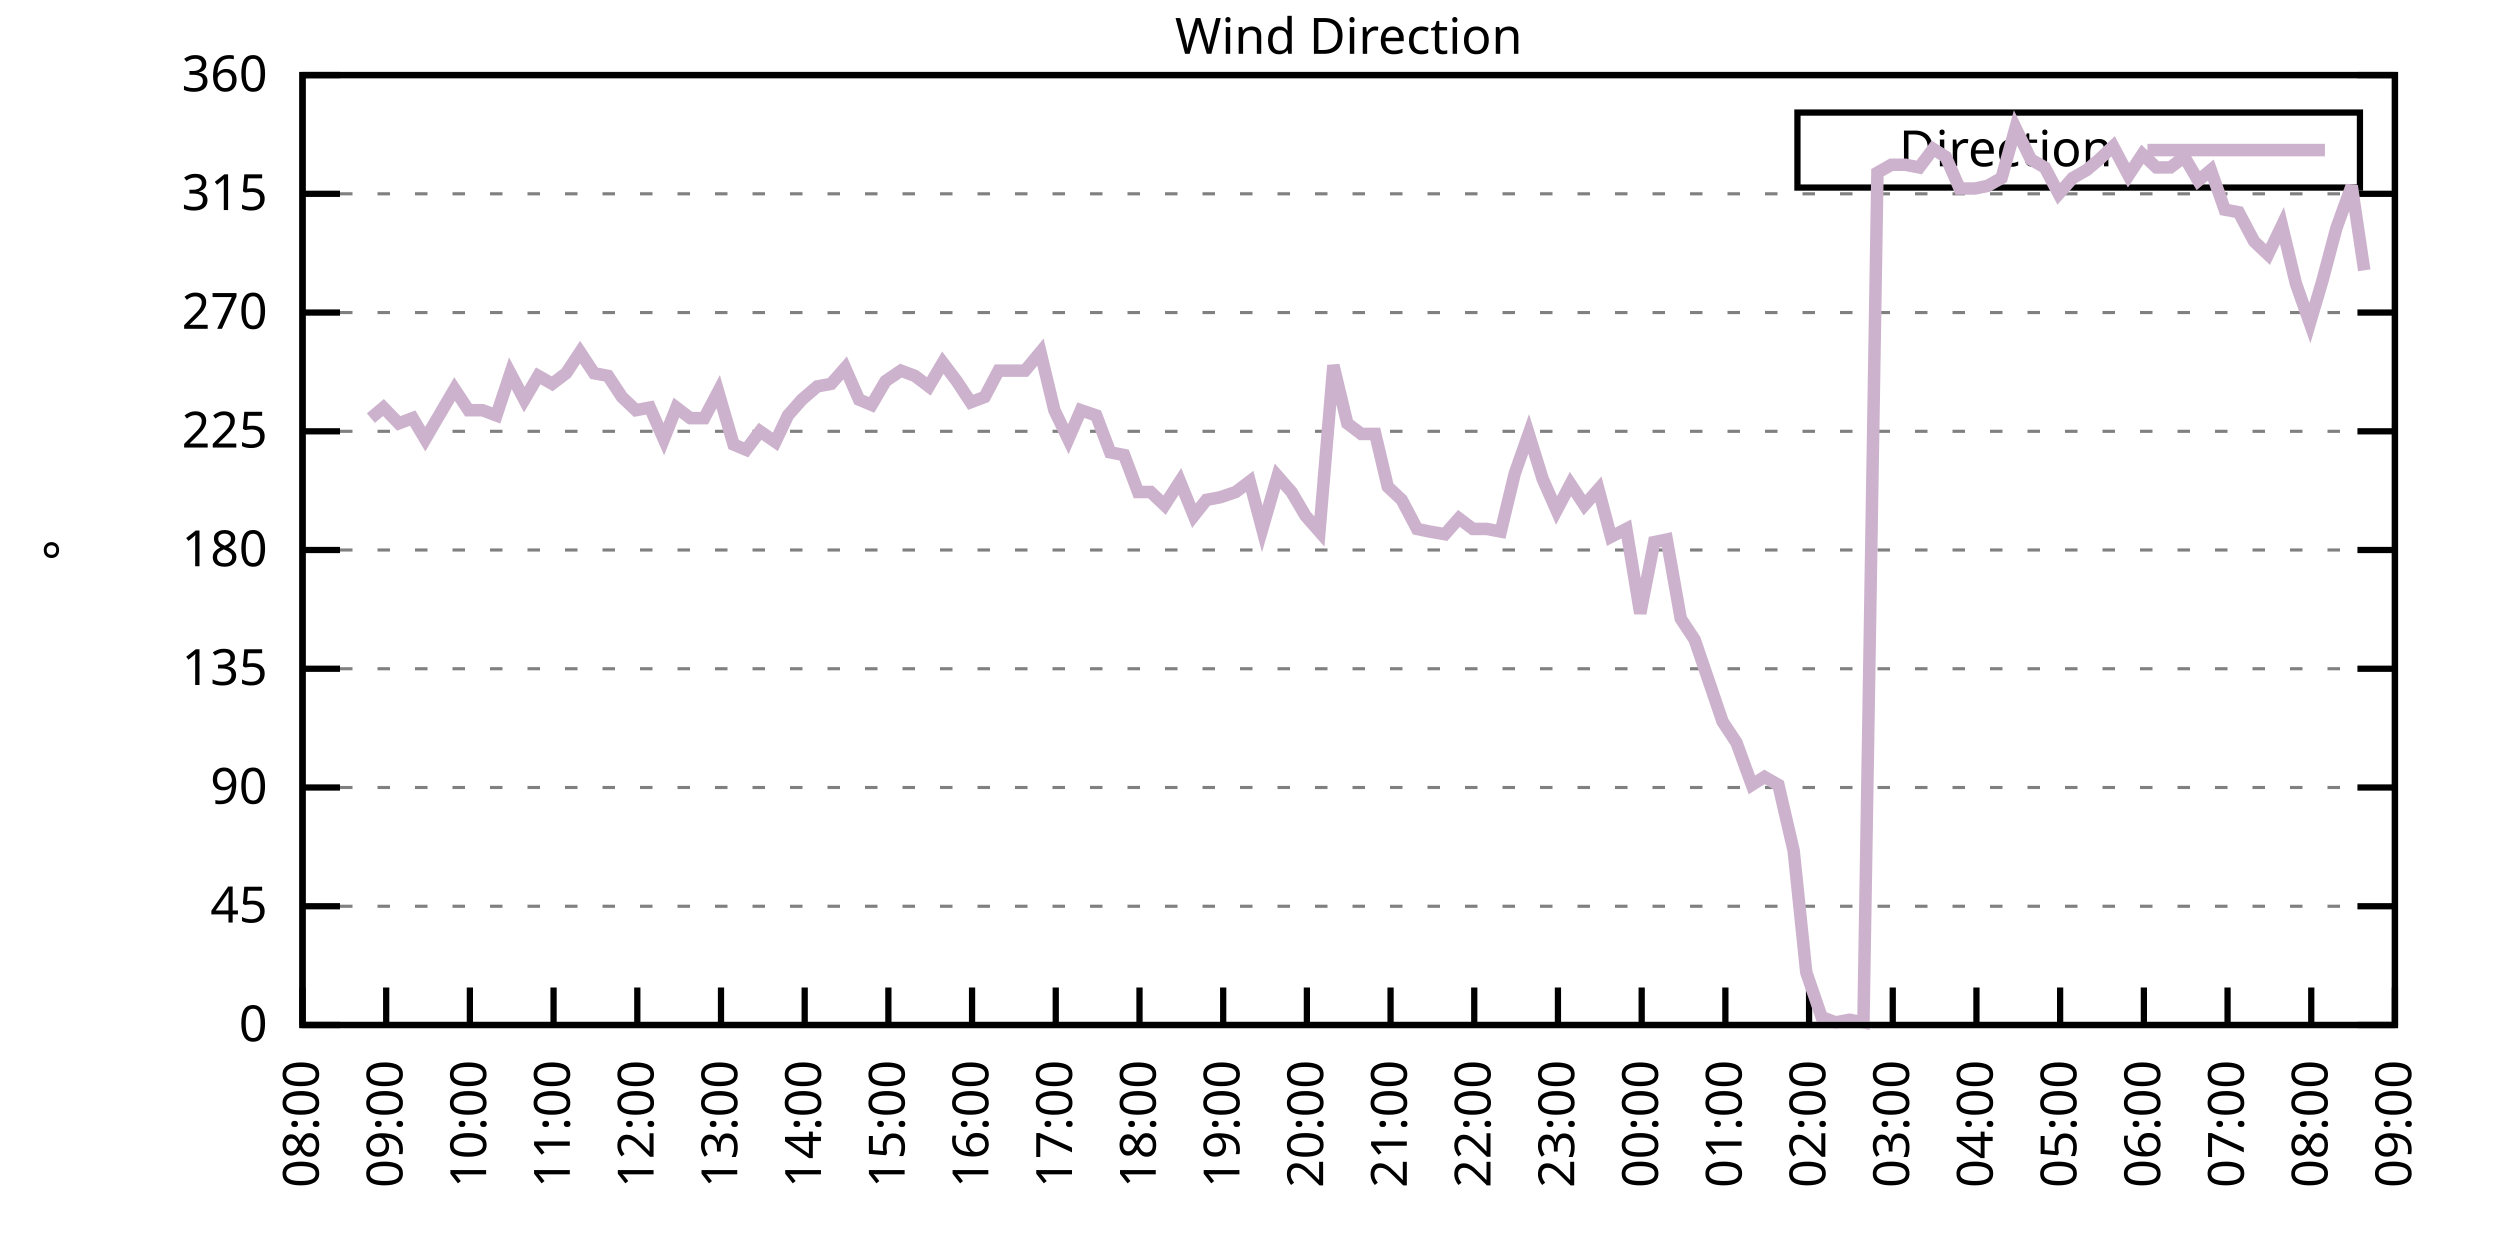
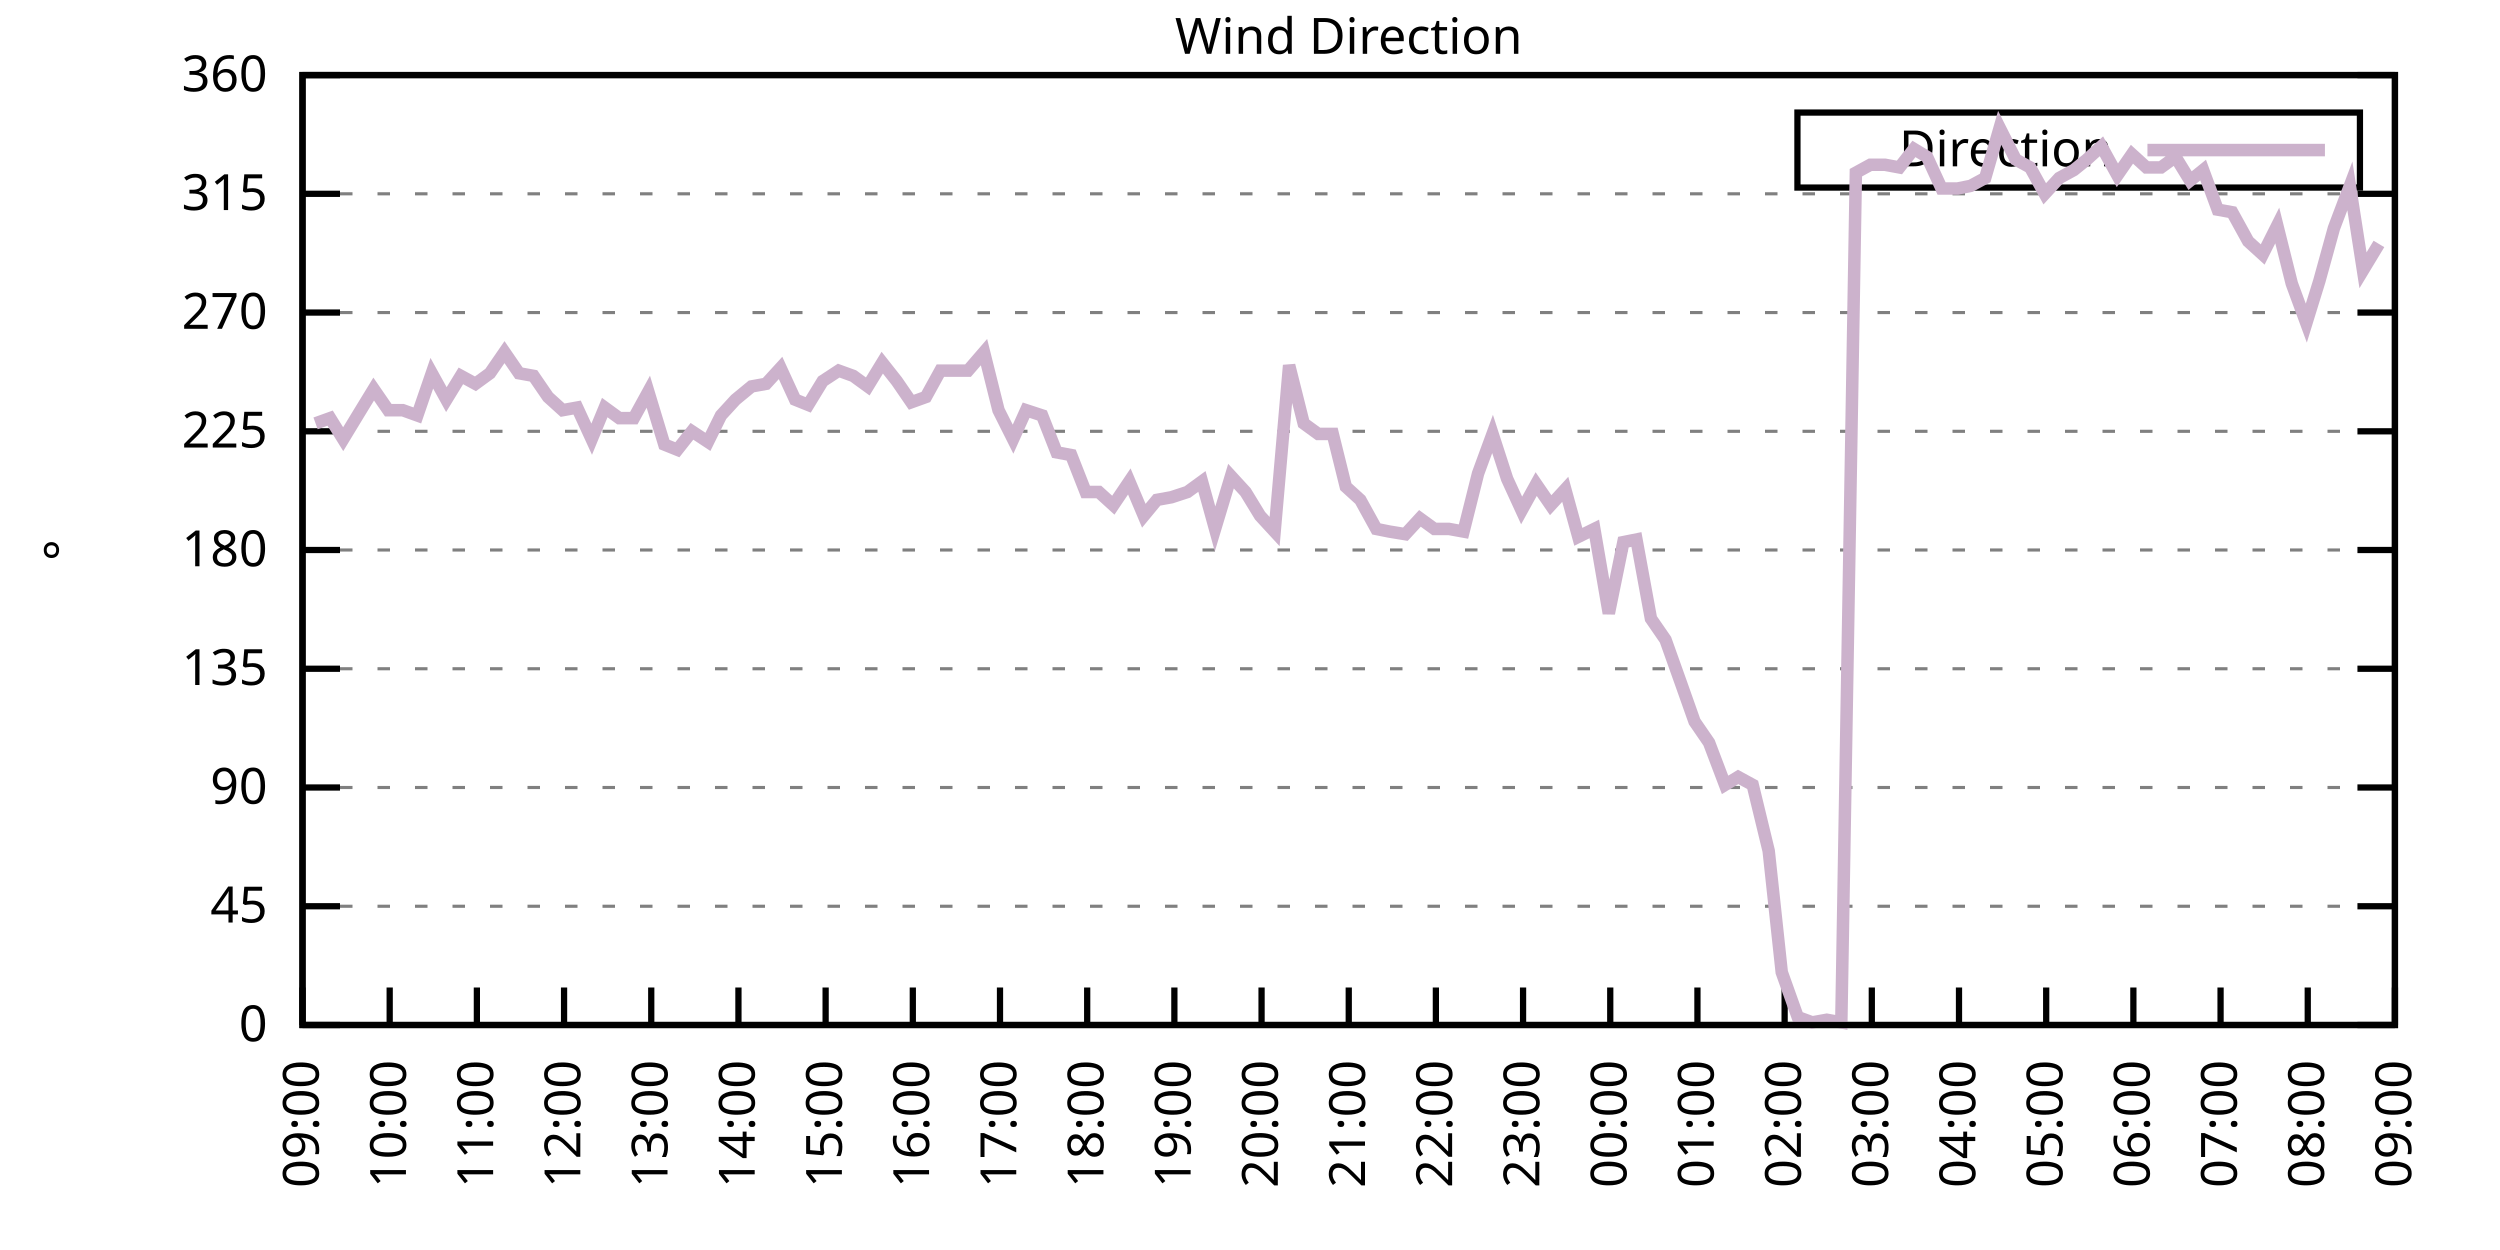
<svg xmlns="http://www.w3.org/2000/svg" xmlns:xlink="http://www.w3.org/1999/xlink" width="400" height="200" viewBox="0 0 400 200">
  <g id="gnuplot_canvas">
    <rect x="0" y="0" width="400" height="200" fill="none" />
    <defs>
      <circle id="gpDot" r="0.5" stroke-width="0.5" stroke="currentColor" />
      <path id="gpPt0" stroke-width="0.333" stroke="currentColor" d="M-1,0 h2 M0,-1 v2" />
      <path id="gpPt1" stroke-width="0.333" stroke="currentColor" d="M-1,-1 L1,1 M1,-1 L-1,1" />
      <path id="gpPt2" stroke-width="0.333" stroke="currentColor" d="M-1,0 L1,0 M0,-1 L0,1 M-1,-1 L1,1 M-1,1 L1,-1" />
      <rect id="gpPt3" stroke-width="0.333" stroke="currentColor" x="-1" y="-1" width="2" height="2" />
      <rect id="gpPt4" stroke-width="0.333" stroke="currentColor" fill="currentColor" x="-1" y="-1" width="2" height="2" />
      <circle id="gpPt5" stroke-width="0.333" stroke="currentColor" cx="0" cy="0" r="1" />
      <use xlink:href="#gpPt5" id="gpPt6" fill="currentColor" stroke="none" />
      <path id="gpPt7" stroke-width="0.333" stroke="currentColor" d="M0,-1.33 L-1.33,0.67 L1.33,0.67 z" />
      <use xlink:href="#gpPt7" id="gpPt8" fill="currentColor" stroke="none" />
      <use xlink:href="#gpPt7" id="gpPt9" stroke="currentColor" transform="rotate(180)" />
      <use xlink:href="#gpPt9" id="gpPt10" fill="currentColor" stroke="none" />
      <use xlink:href="#gpPt3" id="gpPt11" stroke="currentColor" transform="rotate(45)" />
      <use xlink:href="#gpPt11" id="gpPt12" fill="currentColor" stroke="none" />
      <path id="gpPt13" stroke-width="0.333" stroke="currentColor" d="M0,1.330 L1.265,0.411 L0.782,-1.067 L-0.782,-1.076 L-1.265,0.411 z" />
      <use xlink:href="#gpPt13" id="gpPt14" fill="currentColor" stroke="none" />
      <filter id="textbox" filterUnits="objectBoundingBox" x="0" y="0" height="1" width="1">
        <feFlood flood-color="white" flood-opacity="1" result="bgnd" />
        <feComposite in="SourceGraphic" in2="bgnd" operator="atop" />
      </filter>
      <filter id="greybox" filterUnits="objectBoundingBox" x="0" y="0" height="1" width="1">
        <feFlood flood-color="lightgrey" flood-opacity="1" result="grey" />
        <feComposite in="SourceGraphic" in2="grey" operator="atop" />
      </filter>
    </defs>
    <g fill="none" color="white" stroke="currentColor" stroke-width="1.00" stroke-linecap="butt" stroke-linejoin="miter">
</g>
    <g fill="none" color="black" stroke="currentColor" stroke-width="1.00" stroke-linecap="butt" stroke-linejoin="miter">
      <g stroke="none" shape-rendering="crispEdges">
        <polygon fill="rgb(255, 255, 255)" points="48.40,164.00 383.18,164.00 383.18,12.02 48.40,12.02 " />
      </g>
    </g>
    <g fill="none" color="black" stroke="currentColor" stroke-width="1.00" stroke-linecap="butt" stroke-linejoin="miter">
</g>
    <g fill="none" color="black" stroke="black" stroke-width="0.50" stroke-linecap="butt" stroke-linejoin="miter">
</g>
    <g fill="none" color="gray" stroke="currentColor" stroke-width="0.50" stroke-linecap="butt" stroke-linejoin="miter">
      <path stroke="gray" stroke-dasharray="2,4" class="gridline" d="M48.40,164.00 L383.19,164.00  " />
    </g>
    <g fill="none" color="gray" stroke="gray" stroke-width="1.00" stroke-linecap="butt" stroke-linejoin="miter">
</g>
    <g fill="none" color="black" stroke="currentColor" stroke-width="1.00" stroke-linecap="butt" stroke-linejoin="miter">
      <path stroke="black" d="M48.40,164.00 L54.40,164.00 M383.19,164.00 L377.19,164.00  " />
      <g transform="translate(42.80,166.60)" stroke="none" fill="black" font-family="Sans" font-size="8.00" text-anchor="end">
        <text>
          <tspan font-family="Sans"> 0</tspan>
        </text>
      </g>
    </g>
    <g fill="none" color="black" stroke="currentColor" stroke-width="1.00" stroke-linecap="butt" stroke-linejoin="miter">
</g>
    <g fill="none" color="black" stroke="black" stroke-width="0.50" stroke-linecap="butt" stroke-linejoin="miter">
</g>
    <g fill="none" color="gray" stroke="currentColor" stroke-width="0.50" stroke-linecap="butt" stroke-linejoin="miter">
      <path stroke="gray" stroke-dasharray="2,4" class="gridline" d="M48.40,145.00 L383.19,145.00  " />
    </g>
    <g fill="none" color="gray" stroke="gray" stroke-width="1.00" stroke-linecap="butt" stroke-linejoin="miter">
</g>
    <g fill="none" color="black" stroke="currentColor" stroke-width="1.00" stroke-linecap="butt" stroke-linejoin="miter">
      <path stroke="black" d="M48.40,145.00 L54.40,145.00 M383.19,145.00 L377.19,145.00  " />
      <g transform="translate(42.80,147.60)" stroke="none" fill="black" font-family="Sans" font-size="8.00" text-anchor="end">
        <text>
          <tspan font-family="Sans"> 45</tspan>
        </text>
      </g>
    </g>
    <g fill="none" color="black" stroke="currentColor" stroke-width="1.00" stroke-linecap="butt" stroke-linejoin="miter">
</g>
    <g fill="none" color="black" stroke="black" stroke-width="0.50" stroke-linecap="butt" stroke-linejoin="miter">
</g>
    <g fill="none" color="gray" stroke="currentColor" stroke-width="0.50" stroke-linecap="butt" stroke-linejoin="miter">
      <path stroke="gray" stroke-dasharray="2,4" class="gridline" d="M48.40,126.00 L383.19,126.00  " />
    </g>
    <g fill="none" color="gray" stroke="gray" stroke-width="1.00" stroke-linecap="butt" stroke-linejoin="miter">
</g>
    <g fill="none" color="black" stroke="currentColor" stroke-width="1.00" stroke-linecap="butt" stroke-linejoin="miter">
      <path stroke="black" d="M48.40,126.00 L54.40,126.00 M383.19,126.00 L377.19,126.00  " />
      <g transform="translate(42.80,128.60)" stroke="none" fill="black" font-family="Sans" font-size="8.00" text-anchor="end">
        <text>
          <tspan font-family="Sans"> 90</tspan>
        </text>
      </g>
    </g>
    <g fill="none" color="black" stroke="currentColor" stroke-width="1.00" stroke-linecap="butt" stroke-linejoin="miter">
</g>
    <g fill="none" color="black" stroke="black" stroke-width="0.50" stroke-linecap="butt" stroke-linejoin="miter">
</g>
    <g fill="none" color="gray" stroke="currentColor" stroke-width="0.50" stroke-linecap="butt" stroke-linejoin="miter">
      <path stroke="gray" stroke-dasharray="2,4" class="gridline" d="M48.40,107.00 L383.19,107.00  " />
    </g>
    <g fill="none" color="gray" stroke="gray" stroke-width="1.00" stroke-linecap="butt" stroke-linejoin="miter">
</g>
    <g fill="none" color="black" stroke="currentColor" stroke-width="1.00" stroke-linecap="butt" stroke-linejoin="miter">
      <path stroke="black" d="M48.40,107.00 L54.40,107.00 M383.19,107.00 L377.19,107.00  " />
      <g transform="translate(42.80,109.60)" stroke="none" fill="black" font-family="Sans" font-size="8.00" text-anchor="end">
        <text>
          <tspan font-family="Sans"> 135</tspan>
        </text>
      </g>
    </g>
    <g fill="none" color="black" stroke="currentColor" stroke-width="1.00" stroke-linecap="butt" stroke-linejoin="miter">
</g>
    <g fill="none" color="black" stroke="black" stroke-width="0.50" stroke-linecap="butt" stroke-linejoin="miter">
</g>
    <g fill="none" color="gray" stroke="currentColor" stroke-width="0.50" stroke-linecap="butt" stroke-linejoin="miter">
      <path stroke="gray" stroke-dasharray="2,4" class="gridline" d="M48.40,88.00 L383.19,88.00  " />
    </g>
    <g fill="none" color="gray" stroke="gray" stroke-width="1.00" stroke-linecap="butt" stroke-linejoin="miter">
</g>
    <g fill="none" color="black" stroke="currentColor" stroke-width="1.00" stroke-linecap="butt" stroke-linejoin="miter">
      <path stroke="black" d="M48.40,88.00 L54.40,88.00 M383.19,88.00 L377.19,88.00  " />
      <g transform="translate(42.80,90.60)" stroke="none" fill="black" font-family="Sans" font-size="8.00" text-anchor="end">
        <text>
          <tspan font-family="Sans"> 180</tspan>
        </text>
      </g>
    </g>
    <g fill="none" color="black" stroke="currentColor" stroke-width="1.00" stroke-linecap="butt" stroke-linejoin="miter">
</g>
    <g fill="none" color="black" stroke="black" stroke-width="0.50" stroke-linecap="butt" stroke-linejoin="miter">
</g>
    <g fill="none" color="gray" stroke="currentColor" stroke-width="0.50" stroke-linecap="butt" stroke-linejoin="miter">
      <path stroke="gray" stroke-dasharray="2,4" class="gridline" d="M48.40,69.01 L383.19,69.01  " />
    </g>
    <g fill="none" color="gray" stroke="gray" stroke-width="1.00" stroke-linecap="butt" stroke-linejoin="miter">
</g>
    <g fill="none" color="black" stroke="currentColor" stroke-width="1.00" stroke-linecap="butt" stroke-linejoin="miter">
      <path stroke="black" d="M48.40,69.01 L54.40,69.01 M383.19,69.01 L377.19,69.01  " />
      <g transform="translate(42.80,71.61)" stroke="none" fill="black" font-family="Sans" font-size="8.00" text-anchor="end">
        <text>
          <tspan font-family="Sans"> 225</tspan>
        </text>
      </g>
    </g>
    <g fill="none" color="black" stroke="currentColor" stroke-width="1.00" stroke-linecap="butt" stroke-linejoin="miter">
</g>
    <g fill="none" color="black" stroke="black" stroke-width="0.50" stroke-linecap="butt" stroke-linejoin="miter">
</g>
    <g fill="none" color="gray" stroke="currentColor" stroke-width="0.50" stroke-linecap="butt" stroke-linejoin="miter">
      <path stroke="gray" stroke-dasharray="2,4" class="gridline" d="M48.40,50.01 L383.19,50.01  " />
    </g>
    <g fill="none" color="gray" stroke="gray" stroke-width="1.00" stroke-linecap="butt" stroke-linejoin="miter">
</g>
    <g fill="none" color="black" stroke="currentColor" stroke-width="1.00" stroke-linecap="butt" stroke-linejoin="miter">
      <path stroke="black" d="M48.40,50.01 L54.40,50.01 M383.19,50.01 L377.19,50.01  " />
      <g transform="translate(42.80,52.61)" stroke="none" fill="black" font-family="Sans" font-size="8.00" text-anchor="end">
        <text>
          <tspan font-family="Sans"> 270</tspan>
        </text>
      </g>
    </g>
    <g fill="none" color="black" stroke="currentColor" stroke-width="1.00" stroke-linecap="butt" stroke-linejoin="miter">
</g>
    <g fill="none" color="black" stroke="black" stroke-width="0.50" stroke-linecap="butt" stroke-linejoin="miter">
</g>
    <g fill="none" color="gray" stroke="currentColor" stroke-width="0.50" stroke-linecap="butt" stroke-linejoin="miter">
      <path stroke="gray" stroke-dasharray="2,4" class="gridline" d="M48.40,31.01 L383.19,31.01  " />
    </g>
    <g fill="none" color="gray" stroke="gray" stroke-width="1.00" stroke-linecap="butt" stroke-linejoin="miter">
</g>
    <g fill="none" color="black" stroke="currentColor" stroke-width="1.00" stroke-linecap="butt" stroke-linejoin="miter">
      <path stroke="black" d="M48.40,31.01 L54.40,31.01 M383.19,31.01 L377.19,31.01  " />
      <g transform="translate(42.80,33.61)" stroke="none" fill="black" font-family="Sans" font-size="8.00" text-anchor="end">
        <text>
          <tspan font-family="Sans"> 315</tspan>
        </text>
      </g>
    </g>
    <g fill="none" color="black" stroke="currentColor" stroke-width="1.00" stroke-linecap="butt" stroke-linejoin="miter">
</g>
    <g fill="none" color="black" stroke="black" stroke-width="0.50" stroke-linecap="butt" stroke-linejoin="miter">
</g>
    <g fill="none" color="gray" stroke="currentColor" stroke-width="0.50" stroke-linecap="butt" stroke-linejoin="miter">
      <path stroke="gray" stroke-dasharray="2,4" class="gridline" d="M48.40,12.01 L383.19,12.01  " />
    </g>
    <g fill="none" color="gray" stroke="gray" stroke-width="1.00" stroke-linecap="butt" stroke-linejoin="miter">
</g>
    <g fill="none" color="black" stroke="currentColor" stroke-width="1.00" stroke-linecap="butt" stroke-linejoin="miter">
      <path stroke="black" d="M48.40,12.01 L54.40,12.01 M383.19,12.01 L377.19,12.01  " />
      <g transform="translate(42.80,14.61)" stroke="none" fill="black" font-family="Sans" font-size="8.00" text-anchor="end">
        <text>
          <tspan font-family="Sans"> 360</tspan>
        </text>
      </g>
    </g>
    <g fill="none" color="black" stroke="currentColor" stroke-width="1.00" stroke-linecap="butt" stroke-linejoin="miter">
      <path stroke="black" d="M48.40,164.00 L48.40,158.00  " />
      <g transform="translate(51.00,169.60) rotate(270.00)" stroke="none" fill="black" font-family="Sans" font-size="8.00" text-anchor="end">
        <text>
-           <tspan font-family="Sans">08:00</tspan>
-         </text>
-       </g>
-     </g>
-     <g fill="none" color="black" stroke="currentColor" stroke-width="1.00" stroke-linecap="butt" stroke-linejoin="miter">
-       <path stroke="black" d="M61.79,164.00 L61.79,158.00  " />
-       <g transform="translate(64.39,169.60) rotate(270.00)" stroke="none" fill="black" font-family="Sans" font-size="8.00" text-anchor="end">
-         <text>
          <tspan font-family="Sans">09:00</tspan>
        </text>
      </g>
    </g>
    <g fill="none" color="black" stroke="currentColor" stroke-width="1.00" stroke-linecap="butt" stroke-linejoin="miter">
-       <path stroke="black" d="M75.18,164.00 L75.18,158.00  " />
-       <g transform="translate(77.78,169.60) rotate(270.00)" stroke="none" fill="black" font-family="Sans" font-size="8.00" text-anchor="end">
+       <path stroke="black" d="M62.35,164.00 L62.35,158.00  " />
+       <g transform="translate(64.95,169.60) rotate(270.00)" stroke="none" fill="black" font-family="Sans" font-size="8.00" text-anchor="end">
        <text>
          <tspan font-family="Sans">10:00</tspan>
        </text>
      </g>
    </g>
    <g fill="none" color="black" stroke="currentColor" stroke-width="1.00" stroke-linecap="butt" stroke-linejoin="miter">
-       <path stroke="black" d="M88.57,164.00 L88.57,158.00  " />
-       <g transform="translate(91.17,169.60) rotate(270.00)" stroke="none" fill="black" font-family="Sans" font-size="8.00" text-anchor="end">
+       <path stroke="black" d="M76.30,164.00 L76.30,158.00  " />
+       <g transform="translate(78.90,169.60) rotate(270.00)" stroke="none" fill="black" font-family="Sans" font-size="8.00" text-anchor="end">
        <text>
          <tspan font-family="Sans">11:00</tspan>
        </text>
      </g>
    </g>
    <g fill="none" color="black" stroke="currentColor" stroke-width="1.00" stroke-linecap="butt" stroke-linejoin="miter">
-       <path stroke="black" d="M101.97,164.00 L101.97,158.00  " />
-       <g transform="translate(104.57,169.60) rotate(270.00)" stroke="none" fill="black" font-family="Sans" font-size="8.00" text-anchor="end">
+       <path stroke="black" d="M90.25,164.00 L90.25,158.00  " />
+       <g transform="translate(92.85,169.60) rotate(270.00)" stroke="none" fill="black" font-family="Sans" font-size="8.00" text-anchor="end">
        <text>
          <tspan font-family="Sans">12:00</tspan>
        </text>
      </g>
    </g>
    <g fill="none" color="black" stroke="currentColor" stroke-width="1.00" stroke-linecap="butt" stroke-linejoin="miter">
-       <path stroke="black" d="M115.36,164.00 L115.36,158.00  " />
-       <g transform="translate(117.96,169.60) rotate(270.00)" stroke="none" fill="black" font-family="Sans" font-size="8.00" text-anchor="end">
+       <path stroke="black" d="M104.20,164.00 L104.20,158.00  " />
+       <g transform="translate(106.80,169.60) rotate(270.00)" stroke="none" fill="black" font-family="Sans" font-size="8.00" text-anchor="end">
        <text>
          <tspan font-family="Sans">13:00</tspan>
        </text>
      </g>
    </g>
    <g fill="none" color="black" stroke="currentColor" stroke-width="1.00" stroke-linecap="butt" stroke-linejoin="miter">
-       <path stroke="black" d="M128.75,164.00 L128.75,158.00  " />
-       <g transform="translate(131.35,169.60) rotate(270.00)" stroke="none" fill="black" font-family="Sans" font-size="8.00" text-anchor="end">
+       <path stroke="black" d="M118.15,164.00 L118.15,158.00  " />
+       <g transform="translate(120.75,169.60) rotate(270.00)" stroke="none" fill="black" font-family="Sans" font-size="8.00" text-anchor="end">
        <text>
          <tspan font-family="Sans">14:00</tspan>
        </text>
      </g>
    </g>
    <g fill="none" color="black" stroke="currentColor" stroke-width="1.00" stroke-linecap="butt" stroke-linejoin="miter">
-       <path stroke="black" d="M142.14,164.00 L142.14,158.00  " />
-       <g transform="translate(144.74,169.60) rotate(270.00)" stroke="none" fill="black" font-family="Sans" font-size="8.00" text-anchor="end">
+       <path stroke="black" d="M132.10,164.00 L132.10,158.00  " />
+       <g transform="translate(134.70,169.60) rotate(270.00)" stroke="none" fill="black" font-family="Sans" font-size="8.00" text-anchor="end">
        <text>
          <tspan font-family="Sans">15:00</tspan>
        </text>
      </g>
    </g>
    <g fill="none" color="black" stroke="currentColor" stroke-width="1.00" stroke-linecap="butt" stroke-linejoin="miter">
-       <path stroke="black" d="M155.53,164.00 L155.53,158.00  " />
-       <g transform="translate(158.13,169.60) rotate(270.00)" stroke="none" fill="black" font-family="Sans" font-size="8.00" text-anchor="end">
+       <path stroke="black" d="M146.05,164.00 L146.05,158.00  " />
+       <g transform="translate(148.65,169.60) rotate(270.00)" stroke="none" fill="black" font-family="Sans" font-size="8.00" text-anchor="end">
        <text>
          <tspan font-family="Sans">16:00</tspan>
        </text>
      </g>
    </g>
    <g fill="none" color="black" stroke="currentColor" stroke-width="1.00" stroke-linecap="butt" stroke-linejoin="miter">
-       <path stroke="black" d="M168.92,164.00 L168.92,158.00  " />
-       <g transform="translate(171.52,169.60) rotate(270.00)" stroke="none" fill="black" font-family="Sans" font-size="8.00" text-anchor="end">
+       <path stroke="black" d="M160.00,164.00 L160.00,158.00  " />
+       <g transform="translate(162.60,169.60) rotate(270.00)" stroke="none" fill="black" font-family="Sans" font-size="8.00" text-anchor="end">
        <text>
          <tspan font-family="Sans">17:00</tspan>
        </text>
      </g>
    </g>
    <g fill="none" color="black" stroke="currentColor" stroke-width="1.00" stroke-linecap="butt" stroke-linejoin="miter">
-       <path stroke="black" d="M182.32,164.00 L182.32,158.00  " />
-       <g transform="translate(184.92,169.60) rotate(270.00)" stroke="none" fill="black" font-family="Sans" font-size="8.00" text-anchor="end">
+       <path stroke="black" d="M173.95,164.00 L173.95,158.00  " />
+       <g transform="translate(176.55,169.60) rotate(270.00)" stroke="none" fill="black" font-family="Sans" font-size="8.00" text-anchor="end">
        <text>
          <tspan font-family="Sans">18:00</tspan>
        </text>
      </g>
    </g>
    <g fill="none" color="black" stroke="currentColor" stroke-width="1.00" stroke-linecap="butt" stroke-linejoin="miter">
-       <path stroke="black" d="M195.71,164.00 L195.71,158.00  " />
-       <g transform="translate(198.31,169.60) rotate(270.00)" stroke="none" fill="black" font-family="Sans" font-size="8.00" text-anchor="end">
+       <path stroke="black" d="M187.90,164.00 L187.90,158.00  " />
+       <g transform="translate(190.50,169.60) rotate(270.00)" stroke="none" fill="black" font-family="Sans" font-size="8.00" text-anchor="end">
        <text>
          <tspan font-family="Sans">19:00</tspan>
        </text>
      </g>
    </g>
    <g fill="none" color="black" stroke="currentColor" stroke-width="1.00" stroke-linecap="butt" stroke-linejoin="miter">
-       <path stroke="black" d="M209.10,164.00 L209.10,158.00  " />
-       <g transform="translate(211.70,169.60) rotate(270.00)" stroke="none" fill="black" font-family="Sans" font-size="8.00" text-anchor="end">
+       <path stroke="black" d="M201.85,164.00 L201.85,158.00  " />
+       <g transform="translate(204.45,169.60) rotate(270.00)" stroke="none" fill="black" font-family="Sans" font-size="8.00" text-anchor="end">
        <text>
          <tspan font-family="Sans">20:00</tspan>
        </text>
      </g>
    </g>
    <g fill="none" color="black" stroke="currentColor" stroke-width="1.00" stroke-linecap="butt" stroke-linejoin="miter">
-       <path stroke="black" d="M222.49,164.00 L222.49,158.00  " />
-       <g transform="translate(225.09,169.60) rotate(270.00)" stroke="none" fill="black" font-family="Sans" font-size="8.00" text-anchor="end">
+       <path stroke="black" d="M215.80,164.00 L215.80,158.00  " />
+       <g transform="translate(218.40,169.60) rotate(270.00)" stroke="none" fill="black" font-family="Sans" font-size="8.00" text-anchor="end">
        <text>
          <tspan font-family="Sans">21:00</tspan>
        </text>
      </g>
    </g>
    <g fill="none" color="black" stroke="currentColor" stroke-width="1.00" stroke-linecap="butt" stroke-linejoin="miter">
-       <path stroke="black" d="M235.88,164.00 L235.88,158.00  " />
-       <g transform="translate(238.48,169.60) rotate(270.00)" stroke="none" fill="black" font-family="Sans" font-size="8.00" text-anchor="end">
+       <path stroke="black" d="M229.74,164.00 L229.74,158.00  " />
+       <g transform="translate(232.34,169.60) rotate(270.00)" stroke="none" fill="black" font-family="Sans" font-size="8.00" text-anchor="end">
        <text>
          <tspan font-family="Sans">22:00</tspan>
        </text>
      </g>
    </g>
    <g fill="none" color="black" stroke="currentColor" stroke-width="1.00" stroke-linecap="butt" stroke-linejoin="miter">
-       <path stroke="black" d="M249.27,164.00 L249.27,158.00  " />
-       <g transform="translate(251.87,169.60) rotate(270.00)" stroke="none" fill="black" font-family="Sans" font-size="8.00" text-anchor="end">
+       <path stroke="black" d="M243.69,164.00 L243.69,158.00  " />
+       <g transform="translate(246.29,169.60) rotate(270.00)" stroke="none" fill="black" font-family="Sans" font-size="8.00" text-anchor="end">
        <text>
          <tspan font-family="Sans">23:00</tspan>
        </text>
      </g>
    </g>
    <g fill="none" color="black" stroke="currentColor" stroke-width="1.00" stroke-linecap="butt" stroke-linejoin="miter">
-       <path stroke="black" d="M262.67,164.00 L262.67,158.00  " />
-       <g transform="translate(265.27,169.60) rotate(270.00)" stroke="none" fill="black" font-family="Sans" font-size="8.00" text-anchor="end">
+       <path stroke="black" d="M257.64,164.00 L257.64,158.00  " />
+       <g transform="translate(260.24,169.60) rotate(270.00)" stroke="none" fill="black" font-family="Sans" font-size="8.00" text-anchor="end">
        <text>
          <tspan font-family="Sans">00:00</tspan>
        </text>
      </g>
    </g>
    <g fill="none" color="black" stroke="currentColor" stroke-width="1.00" stroke-linecap="butt" stroke-linejoin="miter">
-       <path stroke="black" d="M276.06,164.00 L276.06,158.00  " />
-       <g transform="translate(278.66,169.60) rotate(270.00)" stroke="none" fill="black" font-family="Sans" font-size="8.00" text-anchor="end">
+       <path stroke="black" d="M271.59,164.00 L271.59,158.00  " />
+       <g transform="translate(274.19,169.60) rotate(270.00)" stroke="none" fill="black" font-family="Sans" font-size="8.00" text-anchor="end">
        <text>
          <tspan font-family="Sans">01:00</tspan>
        </text>
      </g>
    </g>
    <g fill="none" color="black" stroke="currentColor" stroke-width="1.00" stroke-linecap="butt" stroke-linejoin="miter">
-       <path stroke="black" d="M289.45,164.00 L289.45,158.00  " />
-       <g transform="translate(292.05,169.60) rotate(270.00)" stroke="none" fill="black" font-family="Sans" font-size="8.00" text-anchor="end">
+       <path stroke="black" d="M285.54,164.00 L285.54,158.00  " />
+       <g transform="translate(288.14,169.60) rotate(270.00)" stroke="none" fill="black" font-family="Sans" font-size="8.00" text-anchor="end">
        <text>
          <tspan font-family="Sans">02:00</tspan>
        </text>
      </g>
    </g>
    <g fill="none" color="black" stroke="currentColor" stroke-width="1.00" stroke-linecap="butt" stroke-linejoin="miter">
-       <path stroke="black" d="M302.84,164.00 L302.84,158.00  " />
-       <g transform="translate(305.44,169.60) rotate(270.00)" stroke="none" fill="black" font-family="Sans" font-size="8.00" text-anchor="end">
+       <path stroke="black" d="M299.49,164.00 L299.49,158.00  " />
+       <g transform="translate(302.09,169.60) rotate(270.00)" stroke="none" fill="black" font-family="Sans" font-size="8.00" text-anchor="end">
        <text>
          <tspan font-family="Sans">03:00</tspan>
        </text>
      </g>
    </g>
    <g fill="none" color="black" stroke="currentColor" stroke-width="1.00" stroke-linecap="butt" stroke-linejoin="miter">
-       <path stroke="black" d="M316.23,164.00 L316.23,158.00  " />
-       <g transform="translate(318.83,169.60) rotate(270.00)" stroke="none" fill="black" font-family="Sans" font-size="8.00" text-anchor="end">
+       <path stroke="black" d="M313.44,164.00 L313.44,158.00  " />
+       <g transform="translate(316.04,169.60) rotate(270.00)" stroke="none" fill="black" font-family="Sans" font-size="8.00" text-anchor="end">
        <text>
          <tspan font-family="Sans">04:00</tspan>
        </text>
      </g>
    </g>
    <g fill="none" color="black" stroke="currentColor" stroke-width="1.00" stroke-linecap="butt" stroke-linejoin="miter">
-       <path stroke="black" d="M329.62,164.00 L329.62,158.00  " />
-       <g transform="translate(332.22,169.60) rotate(270.00)" stroke="none" fill="black" font-family="Sans" font-size="8.00" text-anchor="end">
+       <path stroke="black" d="M327.39,164.00 L327.39,158.00  " />
+       <g transform="translate(329.99,169.60) rotate(270.00)" stroke="none" fill="black" font-family="Sans" font-size="8.00" text-anchor="end">
        <text>
          <tspan font-family="Sans">05:00</tspan>
        </text>
      </g>
    </g>
    <g fill="none" color="black" stroke="currentColor" stroke-width="1.00" stroke-linecap="butt" stroke-linejoin="miter">
-       <path stroke="black" d="M343.02,164.00 L343.02,158.00  " />
-       <g transform="translate(345.62,169.60) rotate(270.00)" stroke="none" fill="black" font-family="Sans" font-size="8.00" text-anchor="end">
+       <path stroke="black" d="M341.34,164.00 L341.34,158.00  " />
+       <g transform="translate(343.94,169.60) rotate(270.00)" stroke="none" fill="black" font-family="Sans" font-size="8.00" text-anchor="end">
        <text>
          <tspan font-family="Sans">06:00</tspan>
        </text>
      </g>
    </g>
    <g fill="none" color="black" stroke="currentColor" stroke-width="1.00" stroke-linecap="butt" stroke-linejoin="miter">
-       <path stroke="black" d="M356.41,164.00 L356.41,158.00  " />
-       <g transform="translate(359.01,169.60) rotate(270.00)" stroke="none" fill="black" font-family="Sans" font-size="8.00" text-anchor="end">
+       <path stroke="black" d="M355.29,164.00 L355.29,158.00  " />
+       <g transform="translate(357.89,169.60) rotate(270.00)" stroke="none" fill="black" font-family="Sans" font-size="8.00" text-anchor="end">
        <text>
          <tspan font-family="Sans">07:00</tspan>
        </text>
      </g>
    </g>
    <g fill="none" color="black" stroke="currentColor" stroke-width="1.00" stroke-linecap="butt" stroke-linejoin="miter">
-       <path stroke="black" d="M369.80,164.00 L369.80,158.00  " />
-       <g transform="translate(372.40,169.60) rotate(270.00)" stroke="none" fill="black" font-family="Sans" font-size="8.00" text-anchor="end">
+       <path stroke="black" d="M369.24,164.00 L369.24,158.00  " />
+       <g transform="translate(371.84,169.60) rotate(270.00)" stroke="none" fill="black" font-family="Sans" font-size="8.00" text-anchor="end">
        <text>
          <tspan font-family="Sans">08:00</tspan>
        </text>
      </g>
    </g>
    <g fill="none" color="black" stroke="currentColor" stroke-width="1.00" stroke-linecap="butt" stroke-linejoin="miter">
      <path stroke="black" d="M383.19,164.00 L383.19,158.00  " />
      <g transform="translate(385.79,169.60) rotate(270.00)" stroke="none" fill="black" font-family="Sans" font-size="8.00" text-anchor="end">
        <text>
          <tspan font-family="Sans">09:00</tspan>
        </text>
      </g>
    </g>
    <g fill="none" color="black" stroke="currentColor" stroke-width="1.00" stroke-linecap="butt" stroke-linejoin="miter">
</g>
    <g fill="none" color="black" stroke="currentColor" stroke-width="1.00" stroke-linecap="butt" stroke-linejoin="miter">
      <path stroke="black" d="M48.40,12.01 L48.40,164.00 L383.19,164.00 L383.19,12.01 L48.40,12.01 Z  " />
    </g>
    <g fill="none" color="black" stroke="currentColor" stroke-width="1.00" stroke-linecap="butt" stroke-linejoin="miter">
</g>
    <g fill="none" color="black" stroke="currentColor" stroke-width="1.00" stroke-linecap="butt" stroke-linejoin="miter">
      <path stroke="black" d="M287.59,30.01 L287.59,18.01 L377.59,18.01 L377.59,30.01 L287.59,30.01 Z  " />
    </g>
    <g id="Wind_direction_plot_1">
      <g fill="none" color="white" stroke="black" stroke-width="2.00" stroke-linecap="butt" stroke-linejoin="miter">
</g>
      <g fill="none" color="black" stroke="currentColor" stroke-width="2.00" stroke-linecap="butt" stroke-linejoin="miter">
        <g transform="translate(337.99,26.61)" stroke="none" fill="black" font-family="Sans" font-size="8.00" text-anchor="end">
          <text>
            <tspan font-family="Sans">Direction</tspan>
          </text>
        </g>
      </g>
      <g fill="none" color="black" stroke="currentColor" stroke-width="2.00" stroke-linecap="butt" stroke-linejoin="miter">
-         <path stroke="rgb(204, 178, 204)" d="M343.59,24.01 L371.99,24.01 M59.34,66.90 L61.35,65.21 L63.80,67.74 L66.03,66.90 L68.04,70.27 L70.50,66.05   L72.73,62.25 L74.96,65.63 L77.19,65.63 L79.42,66.47 L81.66,59.72 L83.89,63.94 L86.12,60.14 L88.35,61.41   L90.58,59.72 L92.82,56.34 L95.05,59.72 L97.28,60.14 L99.51,63.52 L101.74,65.63 L103.98,65.21 L106.21,70.27   L108.22,65.21 L110.45,66.90 L112.68,66.90 L114.91,62.67 L117.37,71.12 L119.38,71.96 L121.61,69.01 L124.06,70.70   L126.07,66.47 L128.30,63.94 L130.76,61.83 L132.99,61.41 L135.22,58.87 L137.45,63.94 L139.46,64.78 L141.69,60.98   L144.15,59.30 L146.38,60.14 L148.61,61.83 L150.85,58.03 L153.08,60.98 L155.31,64.36 L157.54,63.52 L159.77,59.30   L162.01,59.30 L164.01,59.30 L166.47,56.34 L168.70,65.63 L170.93,70.27 L172.94,65.63 L175.40,66.47 L177.63,72.38   L179.86,72.81 L182.09,78.72 L184.10,78.72 L186.33,80.83 L188.79,77.03 L191.02,82.52 L193.03,79.98 L195.26,79.56   L197.72,78.72 L199.95,77.03 L201.96,84.63 L204.41,76.18 L206.64,78.72 L208.88,82.52 L211.11,85.05 L213.34,58.45   L215.57,67.74 L217.80,69.43 L220.04,69.43 L222.04,77.87 L224.28,79.98 L226.73,84.63 L228.74,85.05 L231.20,85.47   L233.43,82.94 L235.66,84.63 L237.89,84.63 L240.12,85.05 L242.36,75.76 L244.59,69.43 L246.82,76.61 L249.05,81.67   L251.28,77.45 L253.51,80.83 L255.75,78.29 L257.76,85.89 L260.21,84.63 L262.44,98.14 L264.67,86.74 L266.68,86.32   L268.92,98.98 L271.15,102.36 L273.60,109.54 L275.61,115.45 L277.84,118.83 L280.30,125.58 L282.31,124.31 L284.54,125.58   L286.99,136.14 L289.00,155.56 L291.46,162.73 L293.69,163.58 L295.92,163.16 L298.15,163.58 L300.39,27.63 L302.62,26.36   L304.85,26.36 L307.08,26.79 L309.31,23.83 L311.32,25.10 L313.55,30.16 L316.01,30.16 L318.02,29.74 L320.25,28.48   L322.48,20.45 L324.94,25.52 L327.17,26.79 L329.40,31.01 L331.63,28.48 L333.86,27.21 L335.87,25.52 L338.10,23.41   L340.56,28.05 L342.79,24.68 L345.02,26.79 L347.26,26.79 L349.49,25.10 L351.72,28.90 L353.73,27.21 L355.96,33.54   L358.19,33.96 L360.65,38.61 L362.88,40.72 L365.11,36.08 L367.34,45.36 L369.58,51.70 L371.58,44.94 L373.82,36.50   L376.27,29.74 L378.28,43.25  " />
+         <path stroke="rgb(204, 178, 204)" d="M343.59,24.01 L371.99,24.01 M50.49,67.74 L52.82,66.90 L54.91,70.27 L57.47,66.05 L59.79,62.25 L62.12,65.63   L64.44,65.63 L66.77,66.47 L69.09,59.72 L71.42,63.94 L73.74,60.14 L76.07,61.41 L78.39,59.72 L80.72,56.34   L83.04,59.72 L85.37,60.14 L87.69,63.52 L90.02,65.63 L92.34,65.21 L94.67,70.27 L96.76,65.21 L99.08,66.90   L101.41,66.90 L103.73,62.67 L106.29,71.12 L108.38,71.96 L110.71,69.01 L113.27,70.70 L115.36,66.47 L117.68,63.94   L120.24,61.83 L122.57,61.41 L124.89,58.87 L127.22,63.94 L129.31,64.78 L131.63,60.98 L134.19,59.30 L136.51,60.14   L138.84,61.83 L141.16,58.03 L143.49,60.98 L145.81,64.36 L148.14,63.52 L150.46,59.30 L152.79,59.30 L154.88,59.30   L157.44,56.34 L159.76,65.63 L162.09,70.27 L164.18,65.63 L166.74,66.47 L169.06,72.38 L171.39,72.81 L173.71,78.72   L175.81,78.72 L178.13,80.83 L180.69,77.03 L183.01,82.52 L185.11,79.98 L187.43,79.56 L189.99,78.72 L192.31,77.03   L194.41,84.63 L196.96,76.18 L199.29,78.72 L201.61,82.52 L203.94,85.05 L206.26,58.45 L208.59,67.74 L210.91,69.43   L213.24,69.43 L215.33,77.87 L217.65,79.98 L220.21,84.63 L222.30,85.05 L224.86,85.47 L227.19,82.94 L229.51,84.63   L231.84,84.63 L234.16,85.05 L236.49,75.76 L238.81,69.43 L241.14,76.61 L243.46,81.67 L245.79,77.45 L248.11,80.83   L250.44,78.29 L252.53,85.89 L255.09,84.63 L257.41,98.14 L259.74,86.74 L261.83,86.32 L264.15,98.98 L266.48,102.36   L269.04,109.54 L271.13,115.45 L273.45,118.83 L276.01,125.58 L278.10,124.31 L280.43,125.58 L282.99,136.14 L285.08,155.56   L287.64,162.73 L289.96,163.58 L292.29,163.16 L294.61,163.58 L296.94,27.63 L299.26,26.36 L301.58,26.36 L303.91,26.79   L306.23,23.83 L308.33,25.10 L310.65,30.16 L313.21,30.16 L315.30,29.74 L317.63,28.48 L319.95,20.45 L322.51,25.52   L324.83,26.79 L327.16,31.01 L329.48,28.48 L331.81,27.21 L333.90,25.52 L336.23,23.41 L338.78,28.05 L341.11,24.68   L343.43,26.79 L345.76,26.79 L348.08,25.10 L350.41,28.90 L352.50,27.21 L354.83,33.54 L357.15,33.96 L359.71,38.61   L362.03,40.72 L364.36,36.08 L366.68,45.36 L369.01,51.70 L371.10,44.94 L373.43,36.50 L375.98,29.74 L378.08,43.25   L380.63,39.03  " />
      </g>
    </g>
    <g fill="none" color="black" stroke="currentColor" stroke-width="2.00" stroke-linecap="butt" stroke-linejoin="miter">
</g>
    <g fill="none" color="black" stroke="black" stroke-width="1.00" stroke-linecap="butt" stroke-linejoin="miter">
</g>
    <g fill="none" color="black" stroke="currentColor" stroke-width="1.00" stroke-linecap="butt" stroke-linejoin="miter">
      <path stroke="black" d="M48.40,12.01 L48.40,164.00 L383.19,164.00 L383.19,12.01 L48.40,12.01 Z  " />
      <g transform="translate(12.80,88.01) rotate(270.00)" stroke="none" fill="black" font-family="Sans" font-size="8.00" text-anchor="middle">
        <text>
          <tspan font-family="Sans">°</tspan>
        </text>
      </g>
    </g>
    <g fill="none" color="black" stroke="currentColor" stroke-width="1.00" stroke-linecap="butt" stroke-linejoin="miter">
</g>
    <g fill="none" color="black" stroke="currentColor" stroke-width="1.00" stroke-linecap="butt" stroke-linejoin="miter">
      <g transform="translate(215.79,8.61)" stroke="none" fill="black" font-family="Sans" font-size="8.00" text-anchor="middle">
        <text>
          <tspan font-family="Sans">Wind Direction</tspan>
        </text>
      </g>
    </g>
    <g fill="none" color="black" stroke="currentColor" stroke-width="1.00" stroke-linecap="butt" stroke-linejoin="miter">
</g>
  </g>
</svg>
